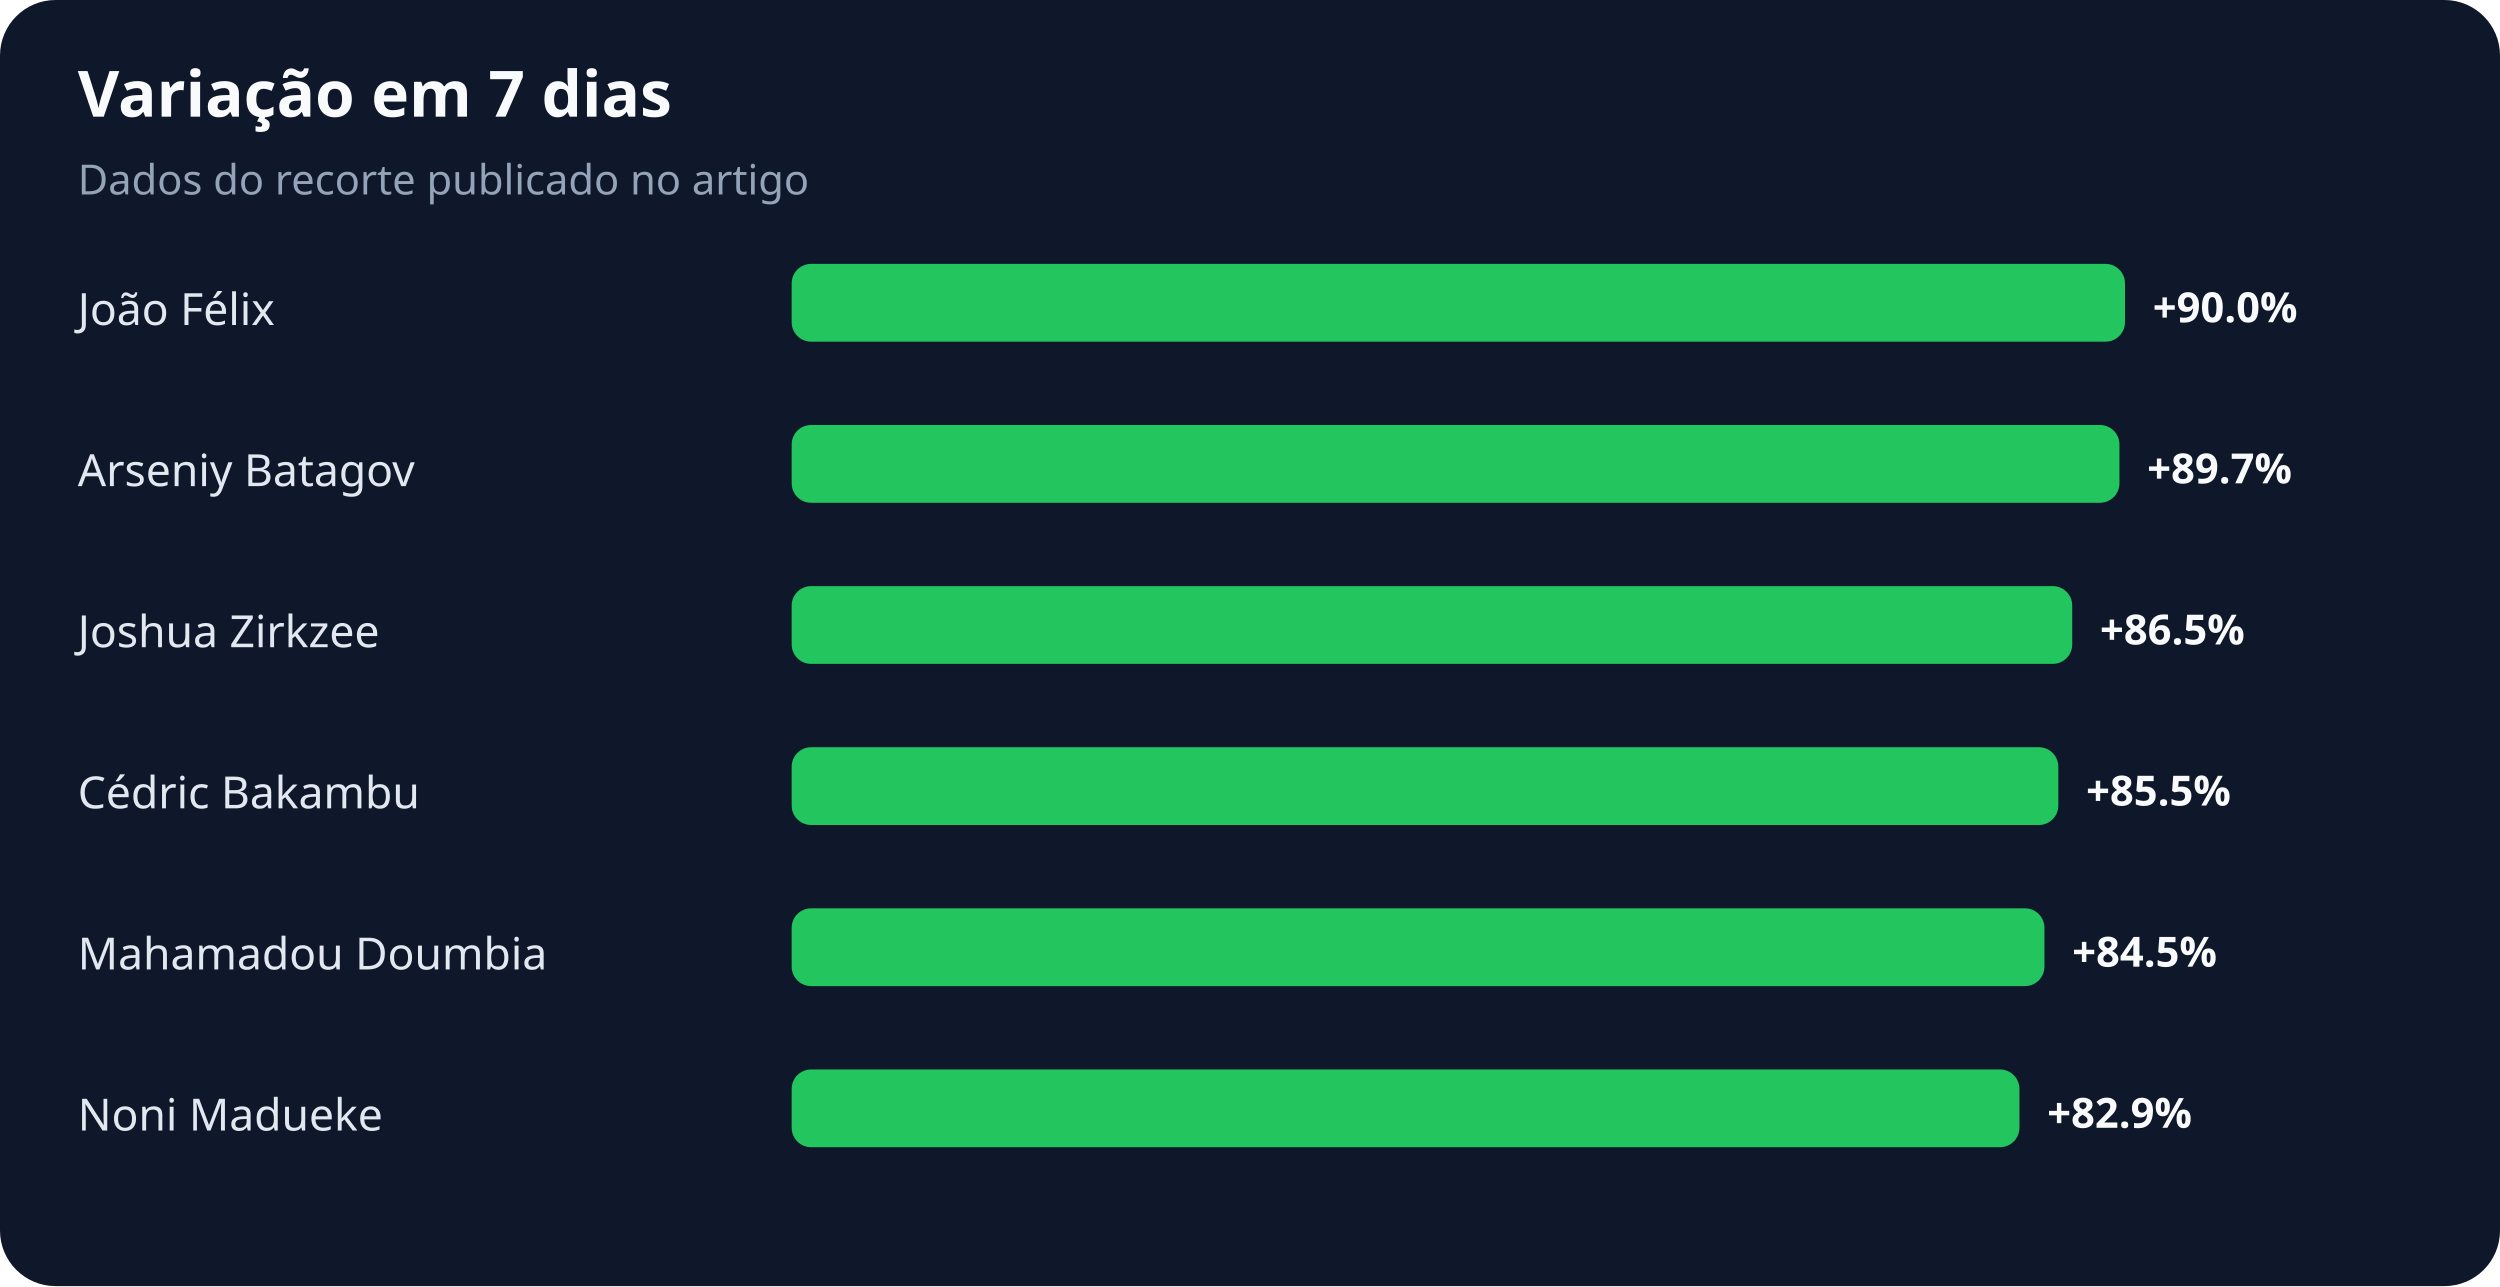
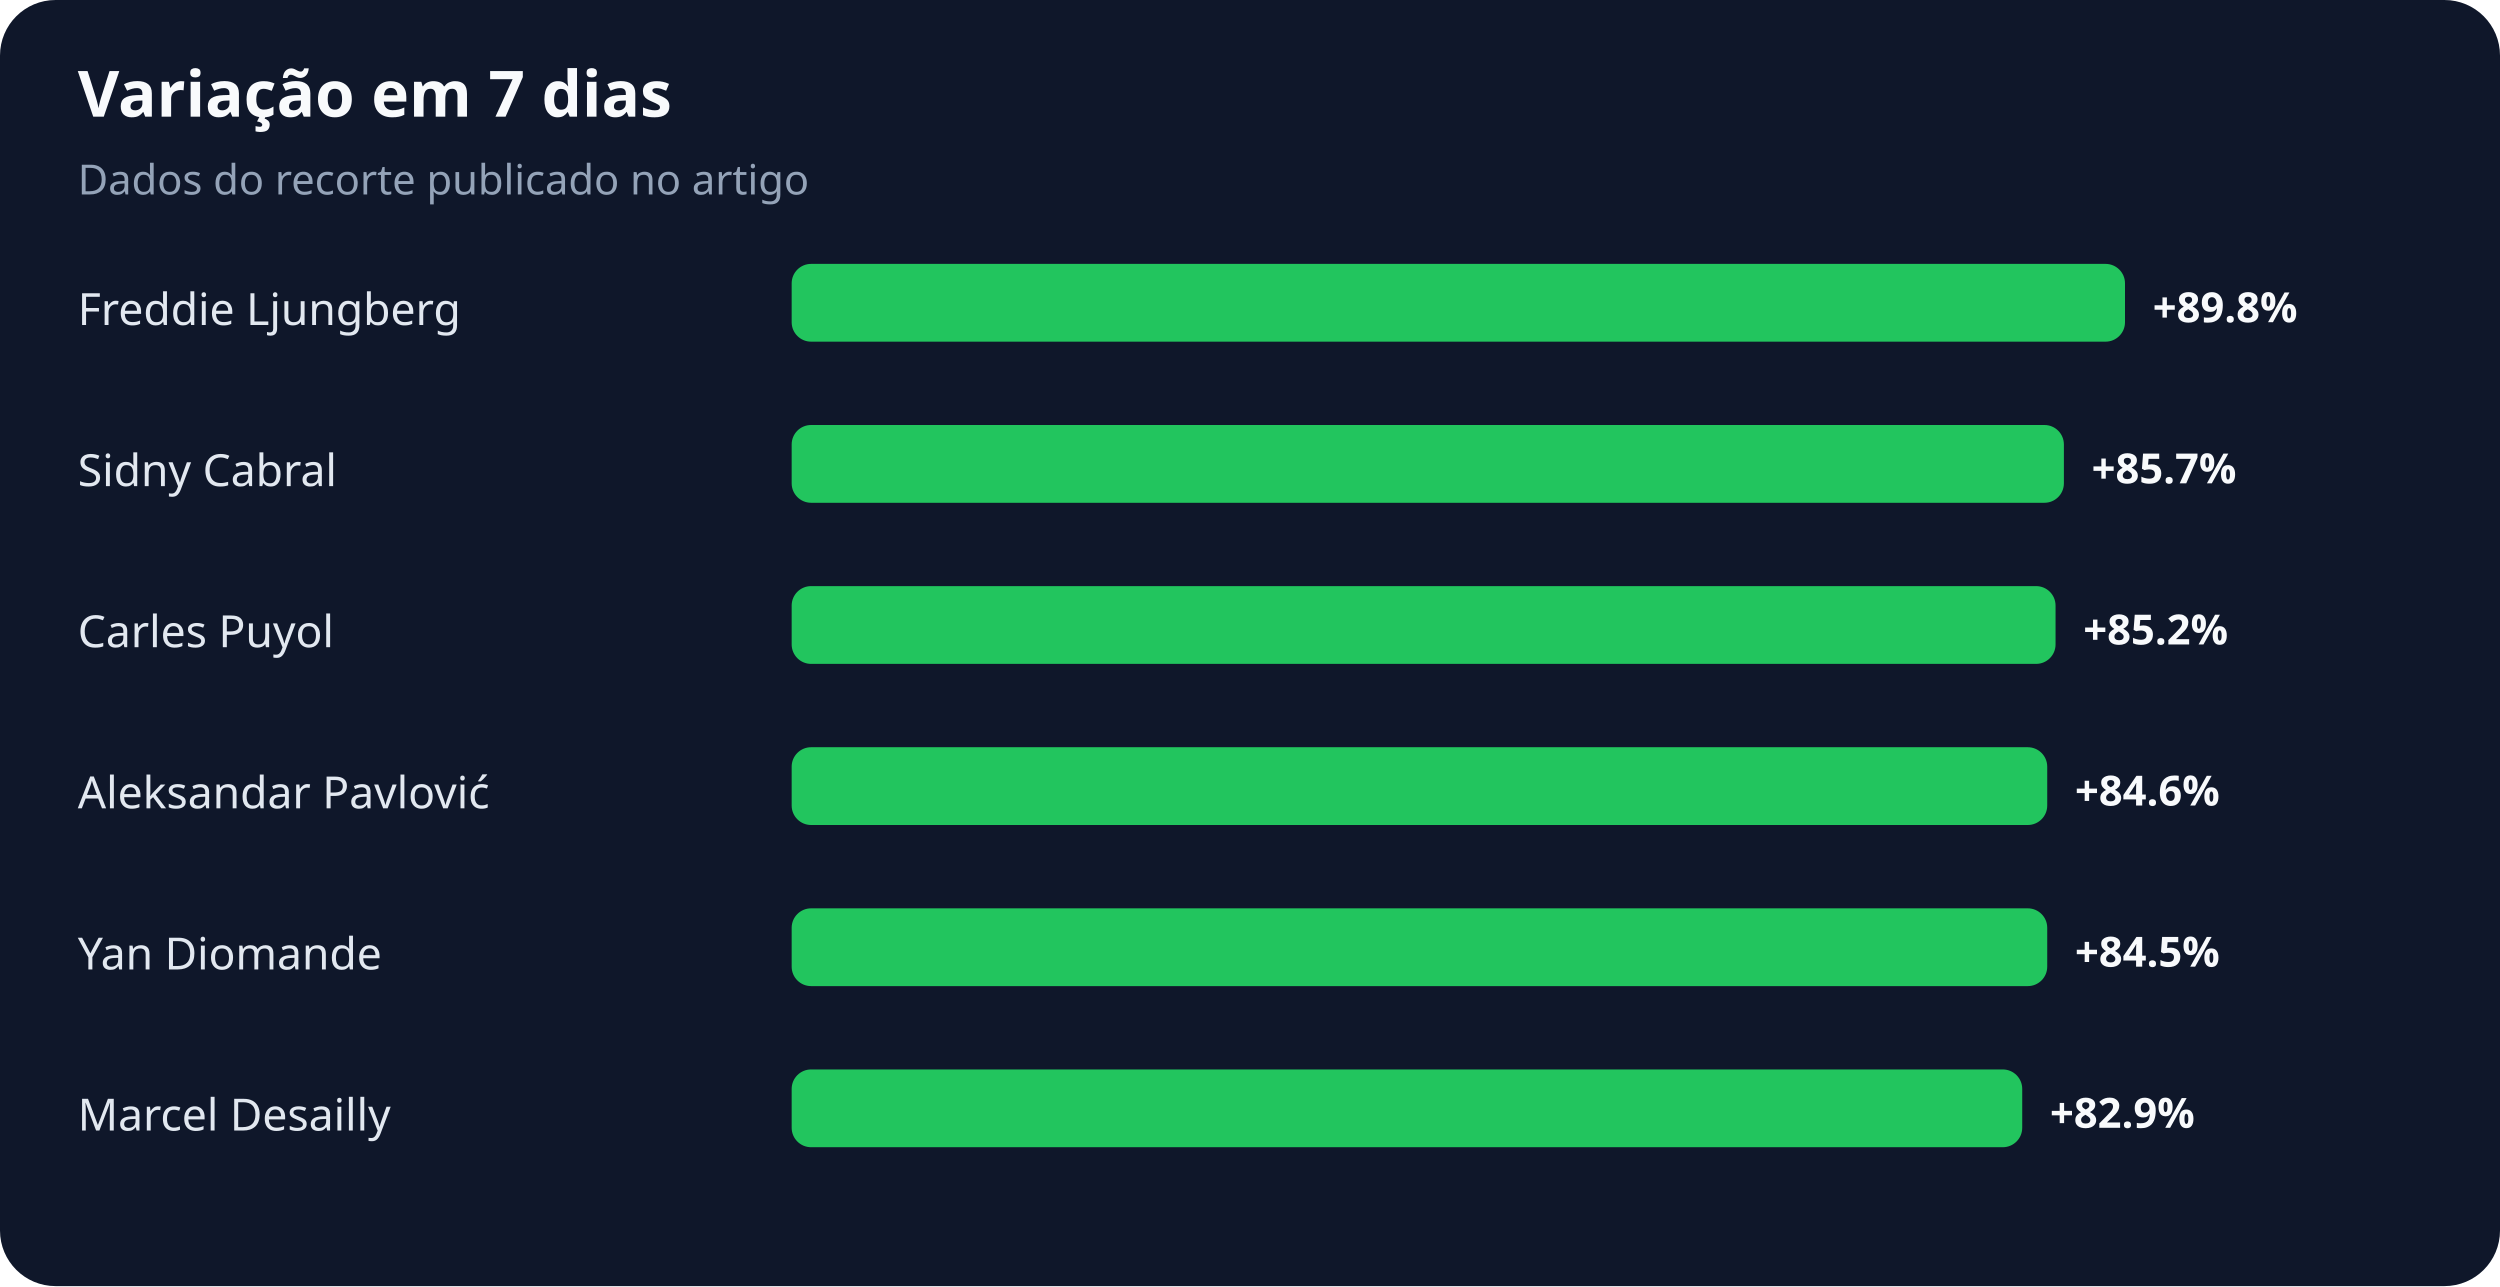
<svg xmlns="http://www.w3.org/2000/svg" width="900" height="463" viewBox="0 0 900 463" role="img" aria-labelledby="title desc">
  <rect width="100%" height="100%" rx="20" fill="#0f172a" />
  <text x="28" y="42" fill="#f8fafc" font-family="system-ui,sans-serif" font-size="23" font-weight="700">Variação em 7 dias</text>
  <text x="28" y="70" fill="#94a3b8" font-family="system-ui,sans-serif" font-size="15">Dados do recorte publicado no artigo</text>
-   <text x="28" y="117" fill="#e2e8f0" font-family="system-ui,sans-serif" font-size="16">João Félix</text>
+   <text x="28" y="117" fill="#e2e8f0" font-family="system-ui,sans-serif" font-size="16">Freddie Ljungberg</text>
  <rect x="285" y="95" width="480" height="28" rx="7" fill="#22c55e" />
-   <text x="775" y="116" fill="#f8fafc" font-family="system-ui,sans-serif" font-size="15" font-weight="700">+90.0%</text>
-   <text x="28" y="175" fill="#e2e8f0" font-family="system-ui,sans-serif" font-size="16">Arseniy Batagov</text>
-   <rect x="285" y="153" width="478" height="28" rx="7" fill="#22c55e" />
-   <text x="773" y="174" fill="#f8fafc" font-family="system-ui,sans-serif" font-size="15" font-weight="700">+89.7%</text>
-   <text x="28" y="233" fill="#e2e8f0" font-family="system-ui,sans-serif" font-size="16">Joshua Zirkzee</text>
-   <rect x="285" y="211" width="461" height="28" rx="7" fill="#22c55e" />
-   <text x="756" y="232" fill="#f8fafc" font-family="system-ui,sans-serif" font-size="15" font-weight="700">+86.5%</text>
-   <text x="28" y="291" fill="#e2e8f0" font-family="system-ui,sans-serif" font-size="16">Cédric Bakambu</text>
-   <rect x="285" y="269" width="456" height="28" rx="7" fill="#22c55e" />
-   <text x="751" y="290" fill="#f8fafc" font-family="system-ui,sans-serif" font-size="15" font-weight="700">+85.5%</text>
-   <text x="28" y="349" fill="#e2e8f0" font-family="system-ui,sans-serif" font-size="16">Mahamadou Doumbia</text>
-   <rect x="285" y="327" width="451" height="28" rx="7" fill="#22c55e" />
-   <text x="746" y="348" fill="#f8fafc" font-family="system-ui,sans-serif" font-size="15" font-weight="700">+84.5%</text>
-   <text x="28" y="407" fill="#e2e8f0" font-family="system-ui,sans-serif" font-size="16">Noni Madueke</text>
-   <rect x="285" y="385" width="442" height="28" rx="7" fill="#22c55e" />
-   <text x="737" y="406" fill="#f8fafc" font-family="system-ui,sans-serif" font-size="15" font-weight="700">+82.9%</text>
+   <text x="775" y="116" fill="#f8fafc" font-family="system-ui,sans-serif" font-size="15" font-weight="700">+89.8%</text>
+   <text x="28" y="175" fill="#e2e8f0" font-family="system-ui,sans-serif" font-size="16">Sidny Cabral</text>
+   <rect x="285" y="153" width="458" height="28" rx="7" fill="#22c55e" />
+   <text x="753" y="174" fill="#f8fafc" font-family="system-ui,sans-serif" font-size="15" font-weight="700">+85.7%</text>
+   <text x="28" y="233" fill="#e2e8f0" font-family="system-ui,sans-serif" font-size="16">Carles Puyol</text>
+   <rect x="285" y="211" width="455" height="28" rx="7" fill="#22c55e" />
+   <text x="750" y="232" fill="#f8fafc" font-family="system-ui,sans-serif" font-size="15" font-weight="700">+85.2%</text>
+   <text x="28" y="291" fill="#e2e8f0" font-family="system-ui,sans-serif" font-size="16">Aleksandar Pavlović</text>
+   <rect x="285" y="269" width="452" height="28" rx="7" fill="#22c55e" />
+   <text x="747" y="290" fill="#f8fafc" font-family="system-ui,sans-serif" font-size="15" font-weight="700">+84.6%</text>
+   <text x="28" y="349" fill="#e2e8f0" font-family="system-ui,sans-serif" font-size="16">Yan Diomande</text>
+   <rect x="285" y="327" width="452" height="28" rx="7" fill="#22c55e" />
+   <text x="747" y="348" fill="#f8fafc" font-family="system-ui,sans-serif" font-size="15" font-weight="700">+84.5%</text>
+   <text x="28" y="407" fill="#e2e8f0" font-family="system-ui,sans-serif" font-size="16">Marcel Desailly</text>
+   <rect x="285" y="385" width="443" height="28" rx="7" fill="#22c55e" />
+   <text x="738" y="406" fill="#f8fafc" font-family="system-ui,sans-serif" font-size="15" font-weight="700">+82.9%</text>
</svg>
